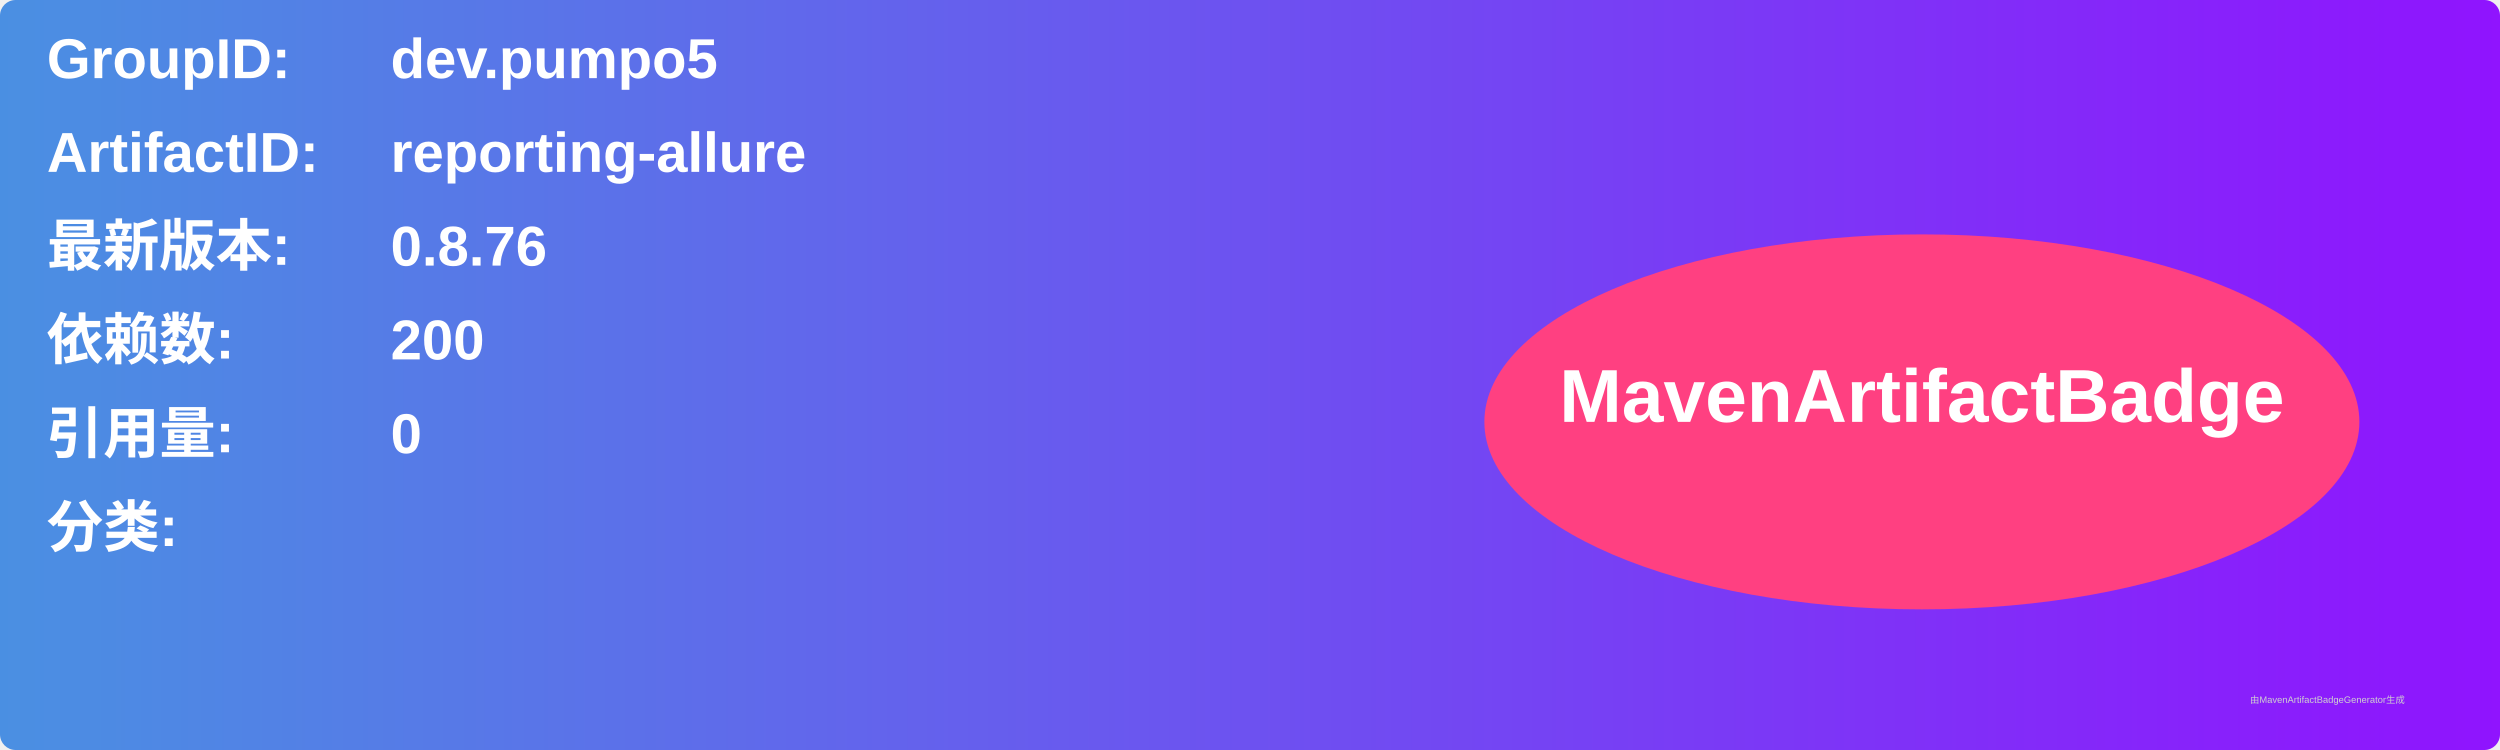
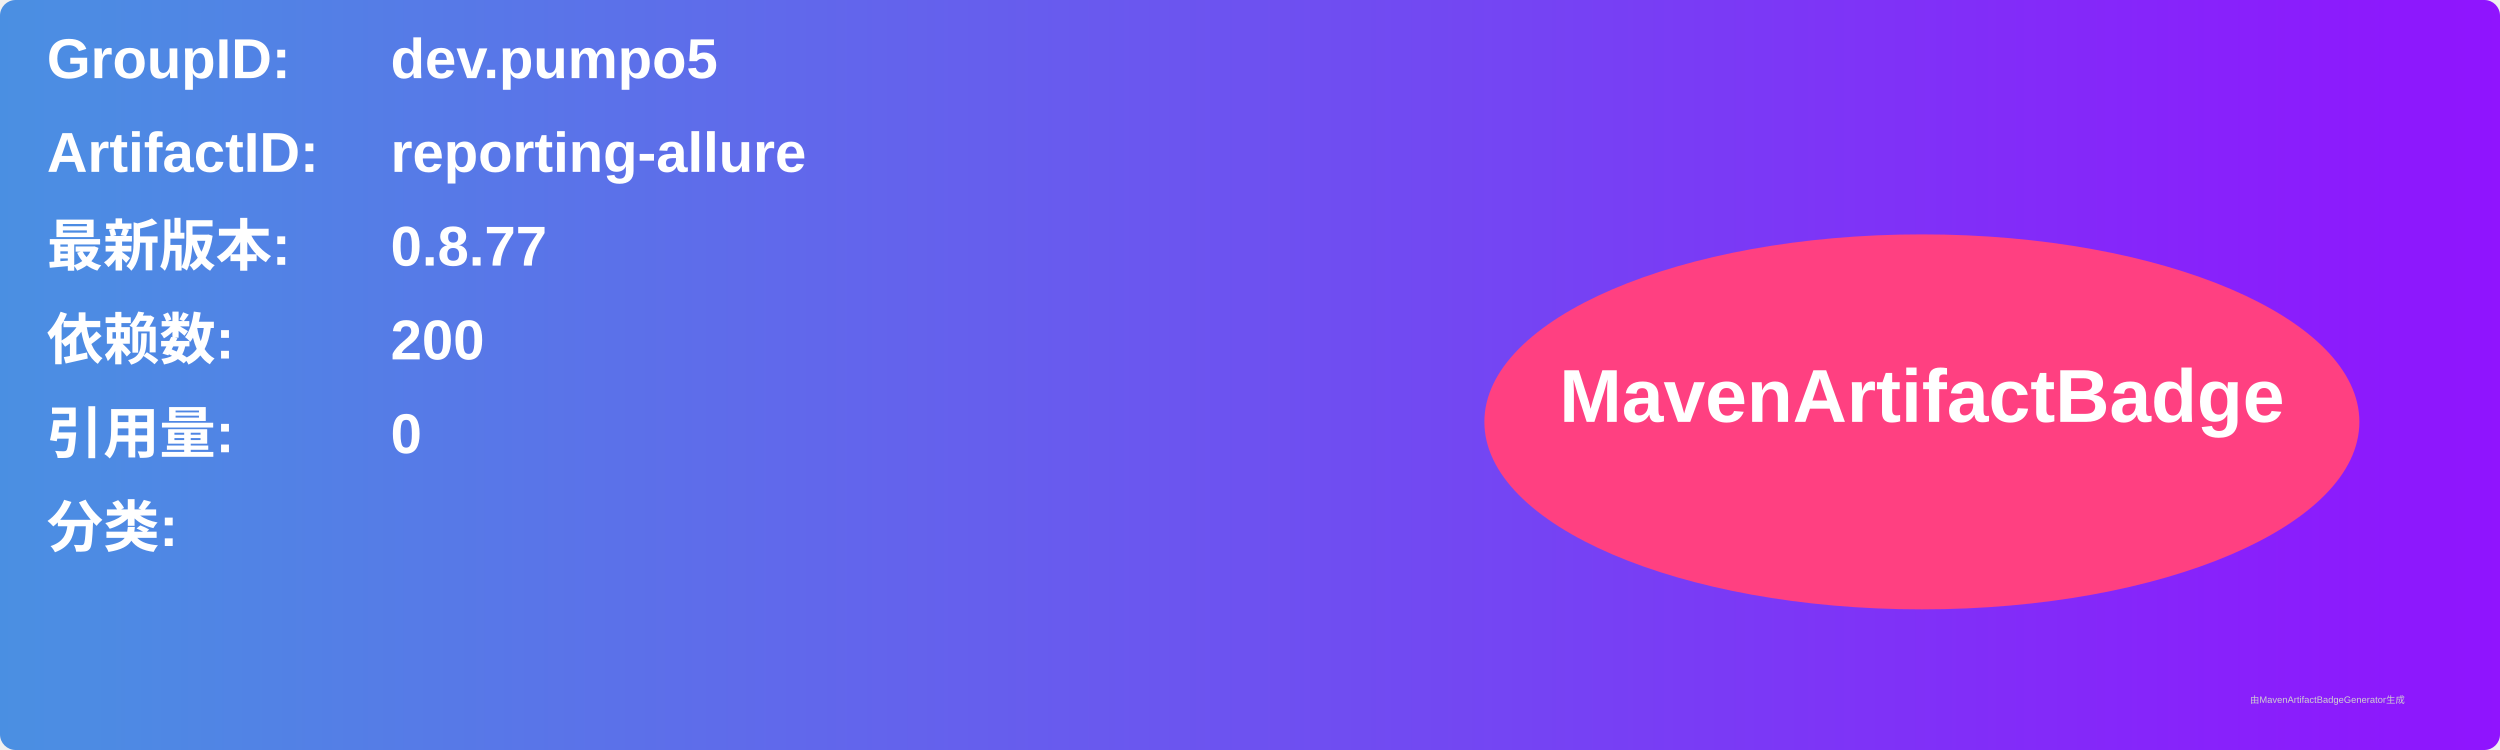
<svg xmlns="http://www.w3.org/2000/svg" width="800" height="240" viewBox="0 0 800 240">
  <linearGradient id="grad" x1="0%" y1="0%" x2="100%" y2="0%">
    <stop offset="0%" stop-color="#4a90e2" />
    <stop offset="100%" stop-color="#9013fe" />
  </linearGradient>
  <rect width="100%" height="100%" rx="5" ry="5" fill="url(#grad)" />
  <g transform="translate(15, 15)">
    <text x="0" y="10" font-family="Arial" font-size="18" fill="white" font-weight="bold" width="260">GroupID:</text>
    <text x="110" y="10" font-family="Arial" font-size="18" fill="white" font-weight="bold" width="460">dev.pumpo5</text>
    <text x="0" y="40" font-family="Arial" font-size="18" fill="white" font-weight="bold" width="260">ArtifactID:</text>
    <text x="110" y="40" font-family="Arial" font-size="18" fill="white" font-weight="bold" width="460">reporting-allure</text>
    <text x="0" y="70" font-family="Arial" font-size="18" fill="white" font-weight="bold">最新版本:</text>
    <text x="110" y="70" font-family="Arial" font-size="18" fill="white" font-weight="bold">
-       <tspan font-weight="bold">0.8.76</tspan>
+       <tspan font-weight="bold">0.8.77</tspan>
    </text>
    <text x="0" y="100" font-family="Arial" font-size="18" fill="white" font-weight="bold">依赖数: </text>
    <text x="110" y="100" font-family="Arial" font-size="18" fill="white">
      <tspan font-weight="bold">200</tspan>
    </text>
    <text x="0" y="130" font-family="Arial" font-size="18" fill="white" font-weight="bold">引用量: </text>
    <text x="110" y="130" font-family="Arial" font-size="18" fill="white">
      <tspan font-weight="bold">0</tspan>
    </text>
    <text x="0" y="160" font-family="Arial" font-size="18" fill="white" font-weight="bold">分类:</text>
    <text x="10" y="190" font-family="Arial" font-size="10" fill="white">
      <tspan font-weight="bold" />
    </text>
    <ellipse cx="600" cy="120" rx="140" ry="60" fill="#ff4081" />
    <text x="600" y="120" text-anchor="middle" font-family="Arial" font-size="24" fill="white" font-weight="bold">MavenArtifactBadge</text>
  </g>
  <text x="720" y="225" font-family="Arial" font-size="3" fill="#d0d0d0">由MavenArtifactBadgeGenerator生成</text>
</svg>
